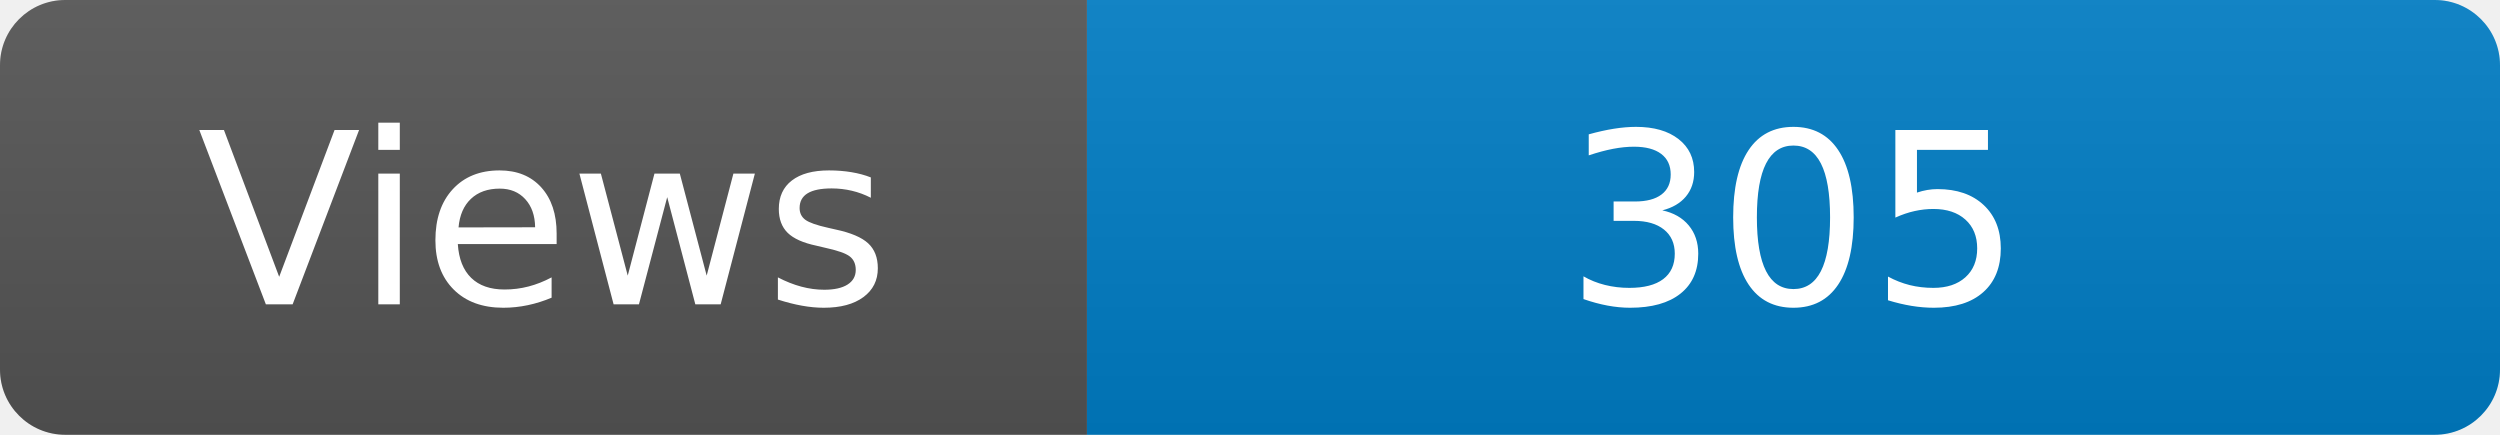
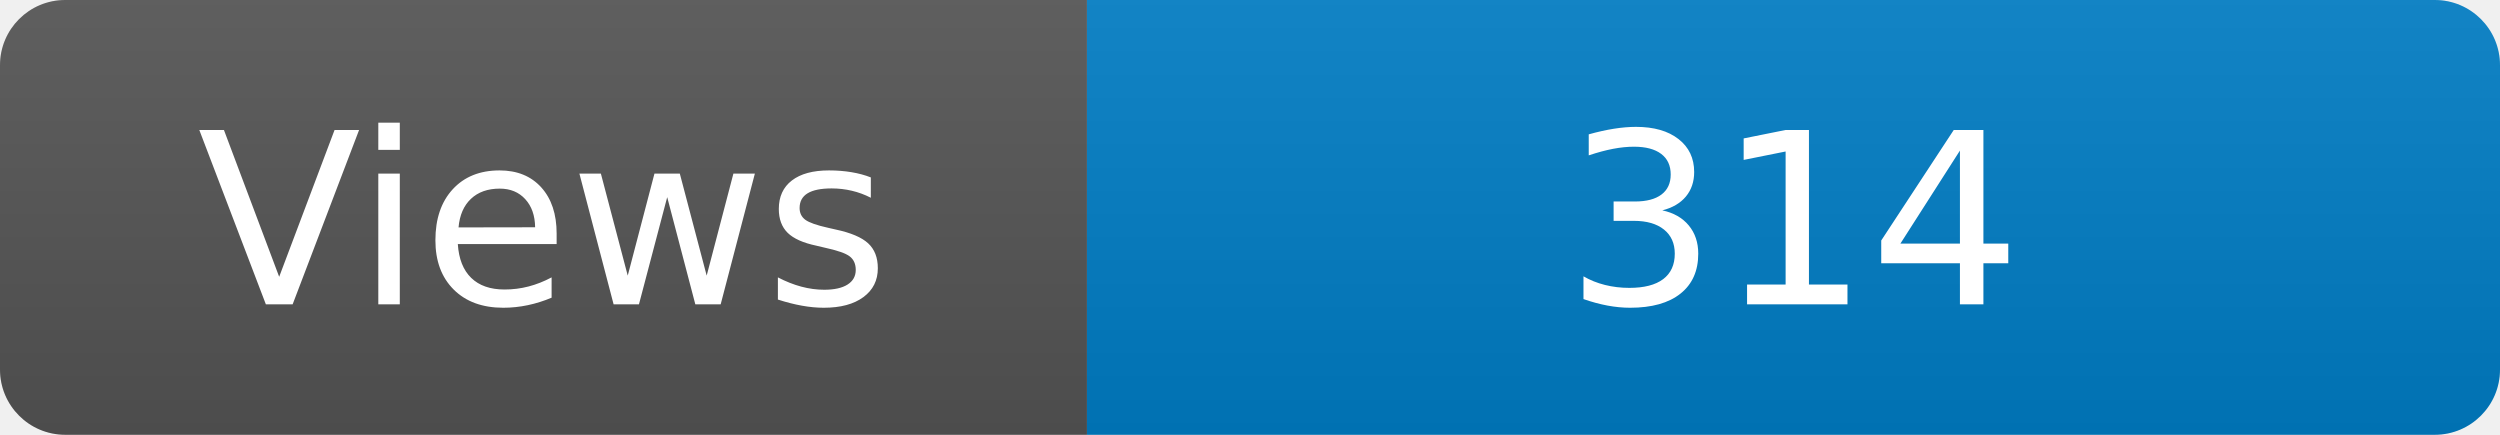
<svg xmlns="http://www.w3.org/2000/svg" width="115" height="20" role="img" aria-label="Maintained?: yes">
  <linearGradient id="s" x2="0" y2="100%">
    <stop offset="0" stop-color="#bbb" stop-opacity=".1" />
    <stop offset="1" stop-opacity=".1" />
  </linearGradient>
  <clipPath id="r">
    <rect width="115" height="20" rx="3" fill="#fff" />
  </clipPath>
  <g clip-path="url(#r)">
    <rect width="50" height="20" fill="#555" />
    <rect x="50" width="160" height="20" fill="#007ec6" />
    <rect width="115" height="20" fill="url(#s)" />
  </g>
  <g fill="#fff" text-anchor="middle" font-family="Verdana,Geneva,DejaVu Sans,sans-serif" font-size="110">
    <text x="250" y="140" transform="scale(.1)" fill="#fff">Views</text>
-     <text x="825" y="140" transform="scale(.1)" fill="#fff">305</text>
+     <text x="825" y="140" transform="scale(.1)" fill="#fff">314</text>
  </g>
</svg>
